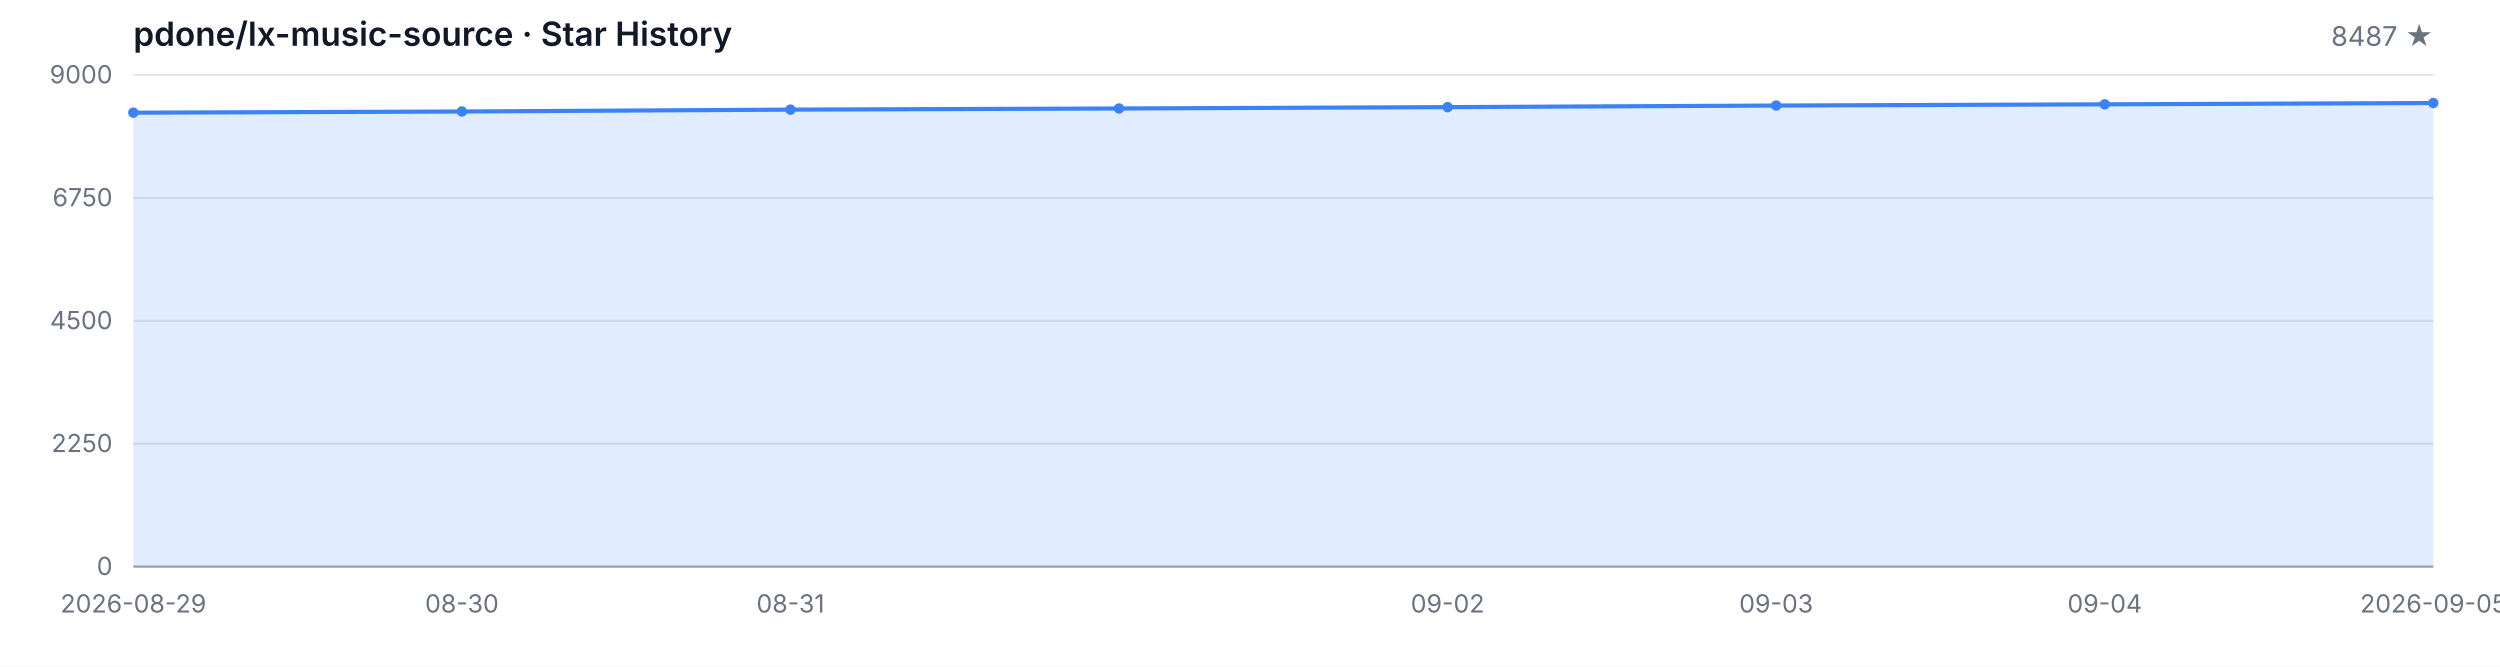
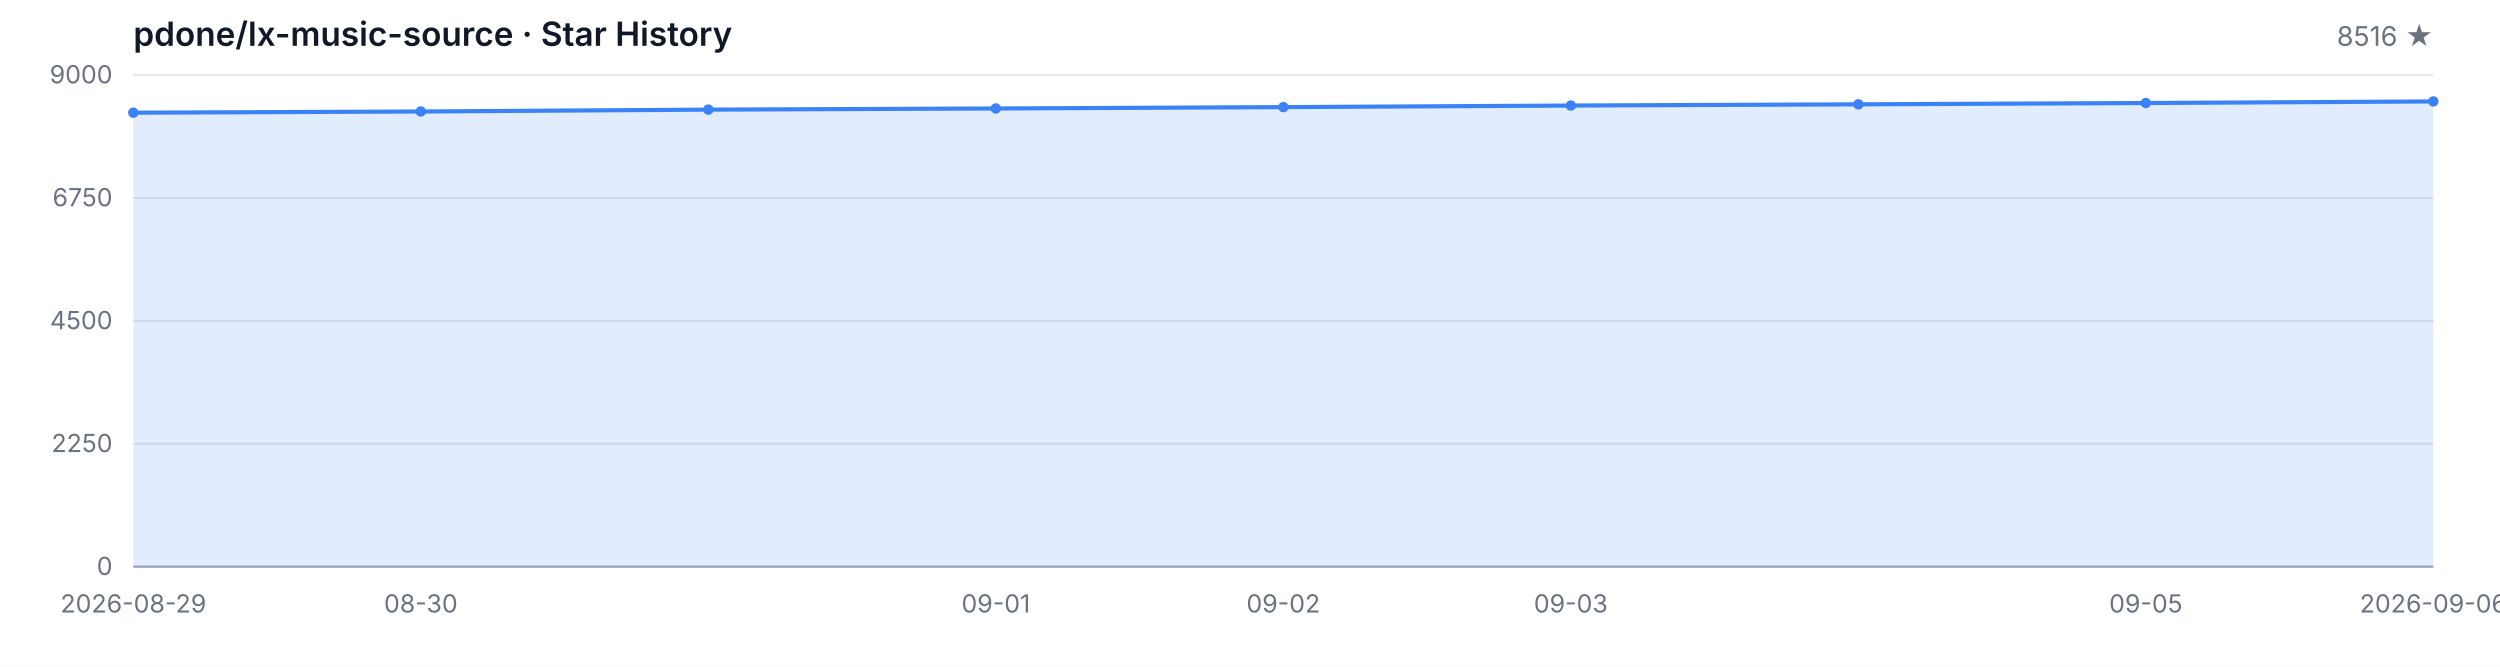
<svg xmlns="http://www.w3.org/2000/svg" width="1200" height="320" viewBox="0 0 1200 320" role="img" aria-label="Star History">
  <style>
  .bg { fill: #ffffff; }
  .grid { stroke: #e5e7eb; stroke-width: 1; }
  .axis { stroke: #9ca3af; stroke-width: 1; }
  .area { fill: rgba(59, 130, 246, 0.15); }
  .line { fill: none; stroke: #3b82f6; stroke-width: 2; stroke-linejoin: round; stroke-linecap: round; }
  .dot { fill: #3b82f6; }
  .tlabel { fill: #6b7280; font-family: -apple-system, BlinkMacSystemFont, 'Segoe UI', sans-serif; font-size: 12px; }
  .title { fill: #111827; font-family: -apple-system, BlinkMacSystemFont, 'Segoe UI', sans-serif; font-size: 16px; font-weight: 600; }
  .subtitle { fill: #6b7280; font-family: -apple-system, BlinkMacSystemFont, 'Segoe UI', sans-serif; font-size: 13px; }
  @media (prefers-color-scheme: dark) {
    .bg { fill: #0d1117; }
    .grid { stroke: #21262d; }
    .axis { stroke: #484f58; }
    .area { fill: rgba(58, 132, 255, 0.18); }
    .line { stroke: #58a6ff; }
    .dot { fill: #58a6ff; }
    .tlabel { fill: #8b949e; }
    .title { fill: #c9d1d9; }
    .subtitle { fill: #8b949e; }
  }
</style>
  <rect class="bg" width="1200" height="320" />
  <text class="title" x="64" y="22">pdone/lx-music-source · Star History</text>
-   <text class="subtitle" x="1168" y="22" text-anchor="end">8487 ★</text>
+   <text class="subtitle" x="1168" y="22" text-anchor="end">8516 ★</text>
  <line class="grid" x1="64" y1="272.00" x2="1168" y2="272.00" />
  <line class="grid" x1="64" y1="213.00" x2="1168" y2="213.00" />
  <line class="grid" x1="64" y1="154.00" x2="1168" y2="154.00" />
  <line class="grid" x1="64" y1="95.00" x2="1168" y2="95.00" />
  <line class="grid" x1="64" y1="36.00" x2="1168" y2="36.00" />
  <text class="tlabel" x="54" y="276.00" text-anchor="end">0</text>
  <text class="tlabel" x="54" y="217.00" text-anchor="end">2250</text>
  <text class="tlabel" x="54" y="158.00" text-anchor="end">4500</text>
  <text class="tlabel" x="54" y="99.00" text-anchor="end">6750</text>
  <text class="tlabel" x="54" y="40.00" text-anchor="end">9000</text>
  <line class="axis" x1="64" y1="272" x2="1168" y2="272" />
-   <path class="area" d="M 64.00 272.00 L 64.00 54.09 L 221.71 53.52 L 379.43 52.62 L 537.14 52.07 L 694.86 51.42 L 852.57 50.66 L 1010.29 50.08 L 1168.00 49.45 L 1168.00 272.00 Z" />
-   <path class="line" d="M 64.00 54.09 L 221.71 53.52 L 379.43 52.62 L 537.14 52.07 L 694.86 51.42 L 852.57 50.66 L 1010.29 50.08 L 1168.00 49.45" />
+   <path class="area" d="M 64.00 272.00 L 64.00 54.09 L 202.00 53.52 L 340.00 52.62 L 478.00 52.07 L 616.00 51.42 L 754.00 50.66 L 892.00 50.08 L 1030.00 49.45 L 1168.00 48.69 L 1168.00 272.00 Z" />
+   <path class="line" d="M 64.00 54.09 L 202.00 53.52 L 340.00 52.62 L 478.00 52.07 L 616.00 51.42 L 754.00 50.66 L 892.00 50.08 L 1030.00 49.45 L 1168.00 48.69" />
  <circle class="dot" cx="64.00" cy="54.09" r="2.5" />
-   <circle class="dot" cx="221.71" cy="53.52" r="2.5" />
-   <circle class="dot" cx="379.43" cy="52.62" r="2.5" />
-   <circle class="dot" cx="537.14" cy="52.07" r="2.5" />
-   <circle class="dot" cx="694.86" cy="51.42" r="2.5" />
-   <circle class="dot" cx="852.57" cy="50.66" r="2.5" />
-   <circle class="dot" cx="1010.29" cy="50.08" r="2.5" />
-   <circle class="dot" cx="1168.00" cy="49.45" r="2.5" />
+   <circle class="dot" cx="202.00" cy="53.52" r="2.5" />
+   <circle class="dot" cx="340.00" cy="52.62" r="2.5" />
+   <circle class="dot" cx="478.00" cy="52.07" r="2.5" />
+   <circle class="dot" cx="616.00" cy="51.42" r="2.5" />
+   <circle class="dot" cx="754.00" cy="50.66" r="2.5" />
+   <circle class="dot" cx="892.00" cy="50.08" r="2.5" />
+   <circle class="dot" cx="1030.00" cy="49.45" r="2.5" />
+   <circle class="dot" cx="1168.00" cy="48.69" r="2.5" />
  <text class="tlabel" x="64.00" y="294" text-anchor="middle">2026-08-29</text>
-   <text class="tlabel" x="221.71" y="294" text-anchor="middle">08-30</text>
-   <text class="tlabel" x="379.43" y="294" text-anchor="middle">08-31</text>
-   <text class="tlabel" x="694.86" y="294" text-anchor="middle">09-02</text>
-   <text class="tlabel" x="852.57" y="294" text-anchor="middle">09-03</text>
-   <text class="tlabel" x="1010.29" y="294" text-anchor="middle">09-04</text>
-   <text class="tlabel" x="1168.00" y="294" text-anchor="middle">2026-09-05</text>
+   <text class="tlabel" x="202.00" y="294" text-anchor="middle">08-30</text>
+   <text class="tlabel" x="478.00" y="294" text-anchor="middle">09-01</text>
+   <text class="tlabel" x="616.00" y="294" text-anchor="middle">09-02</text>
+   <text class="tlabel" x="754.00" y="294" text-anchor="middle">09-03</text>
+   <text class="tlabel" x="1030.00" y="294" text-anchor="middle">09-05</text>
+   <text class="tlabel" x="1168.00" y="294" text-anchor="middle">2026-09-06</text>
</svg>
